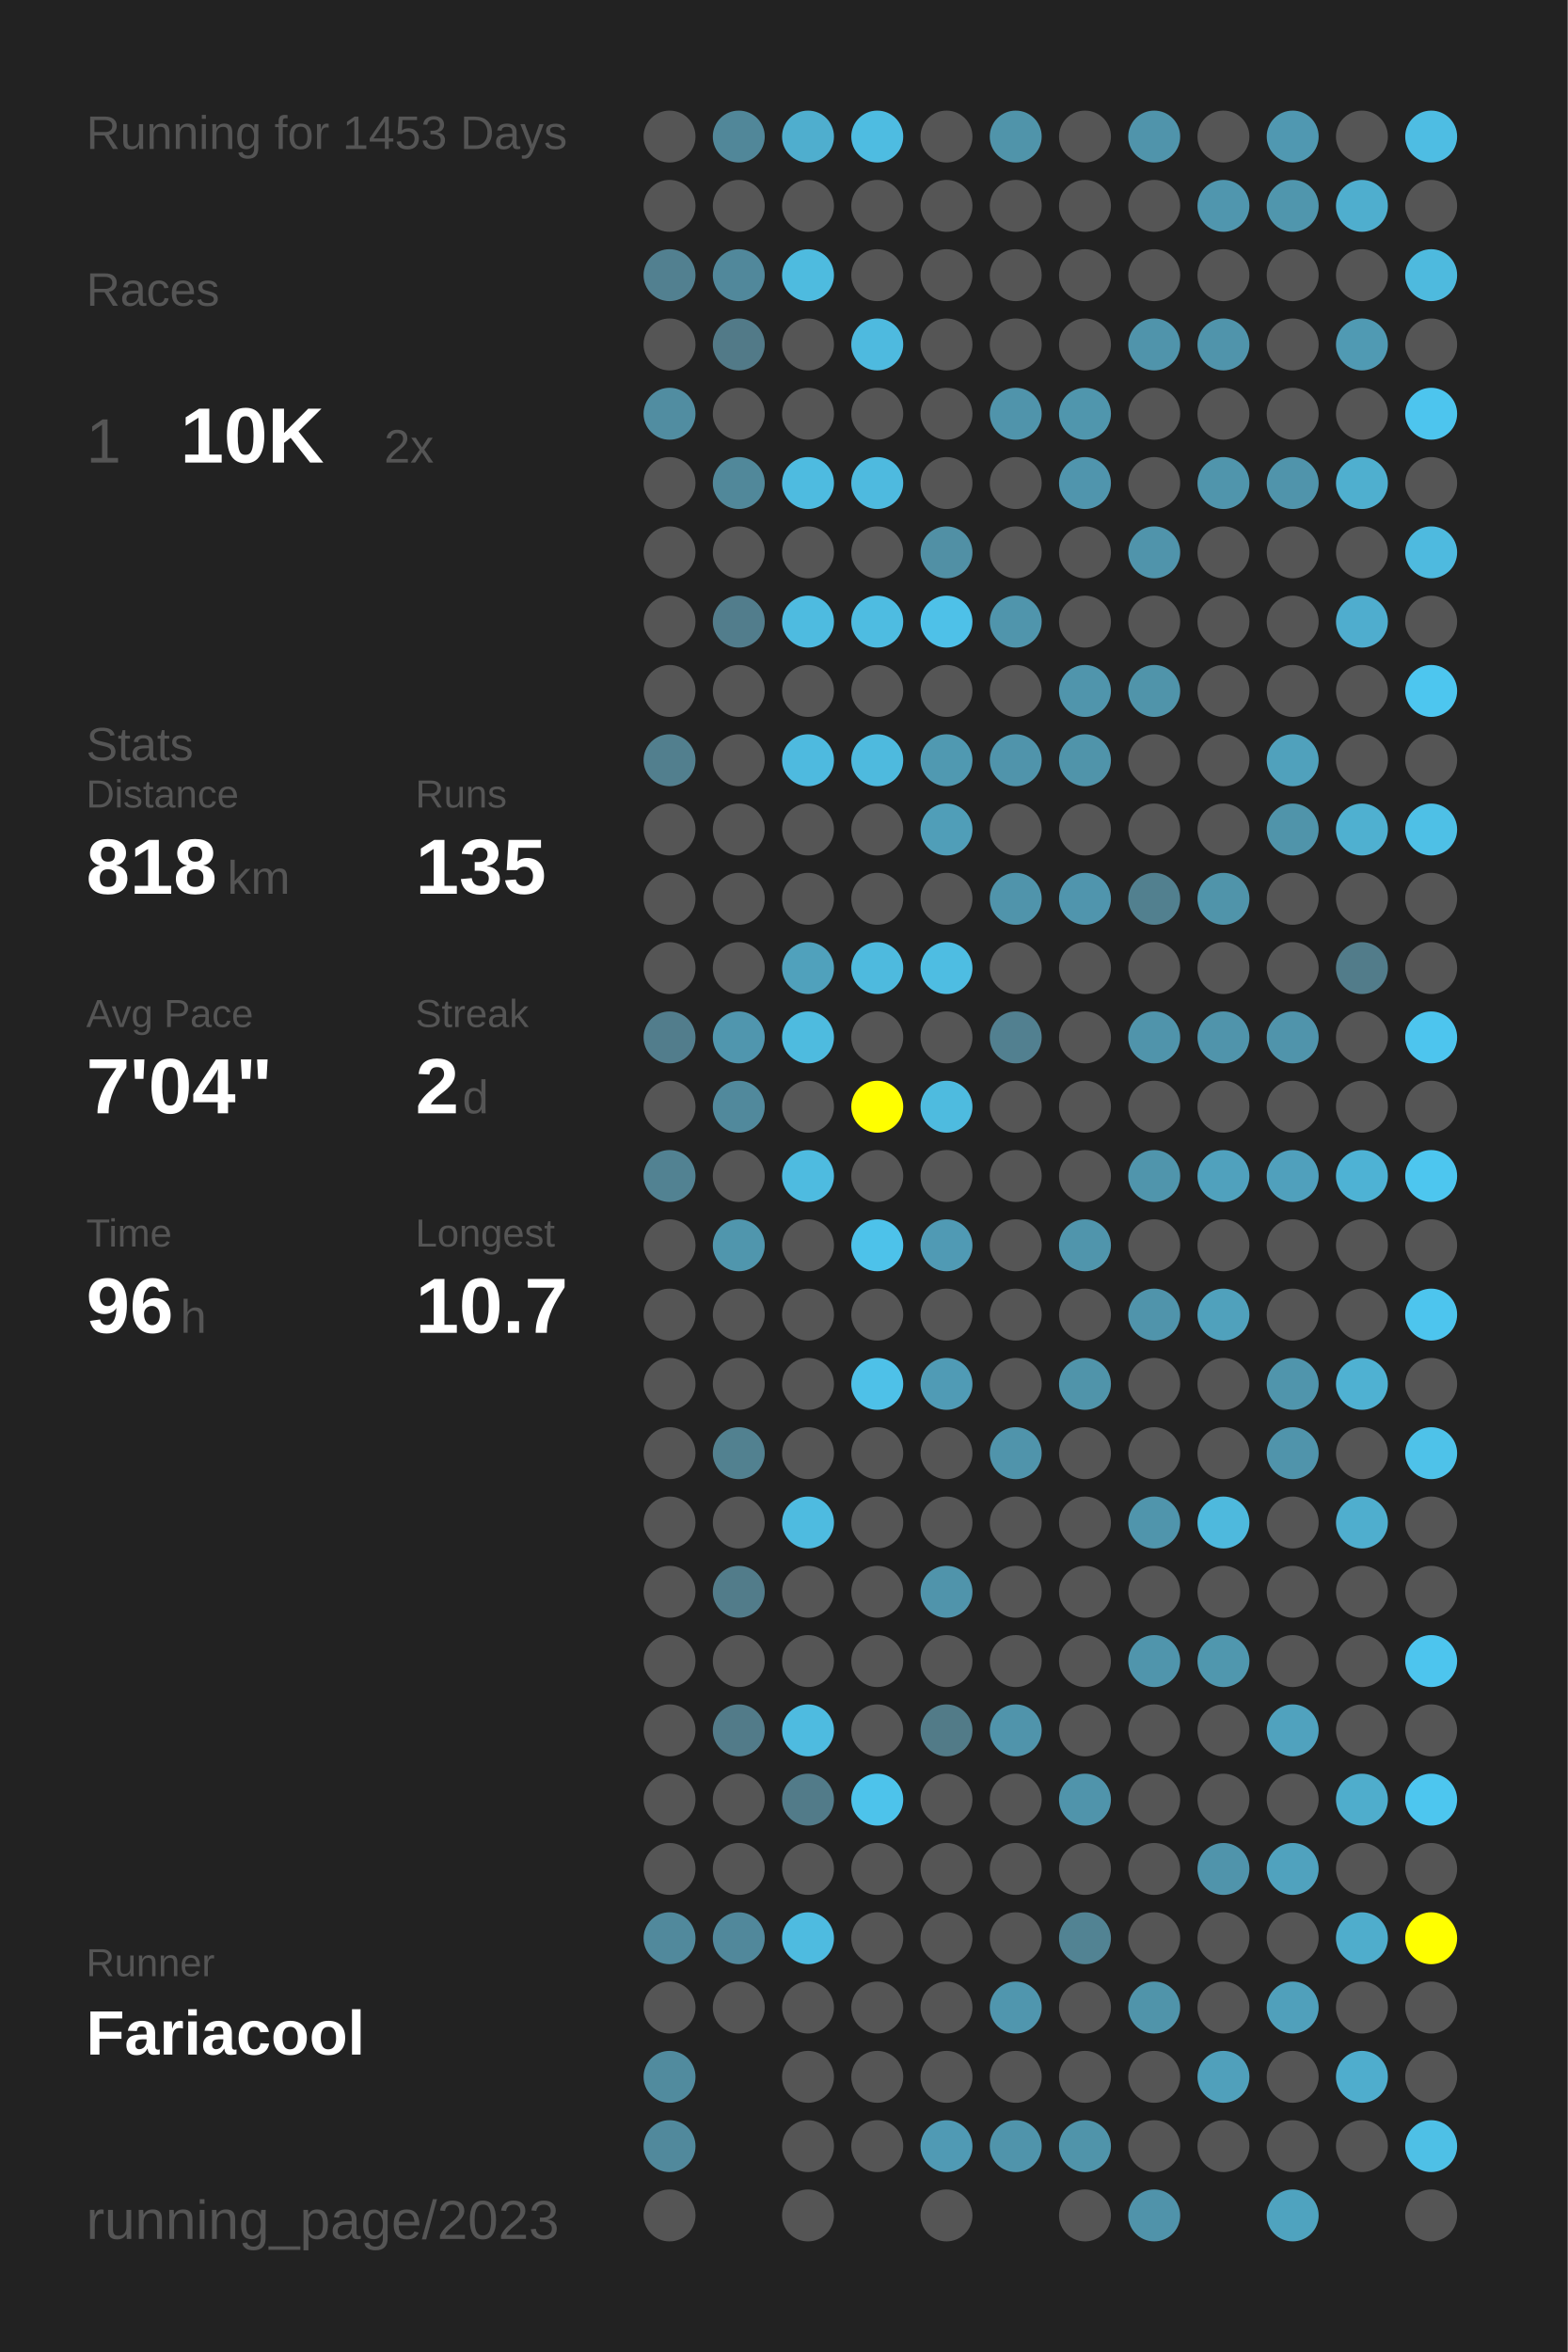
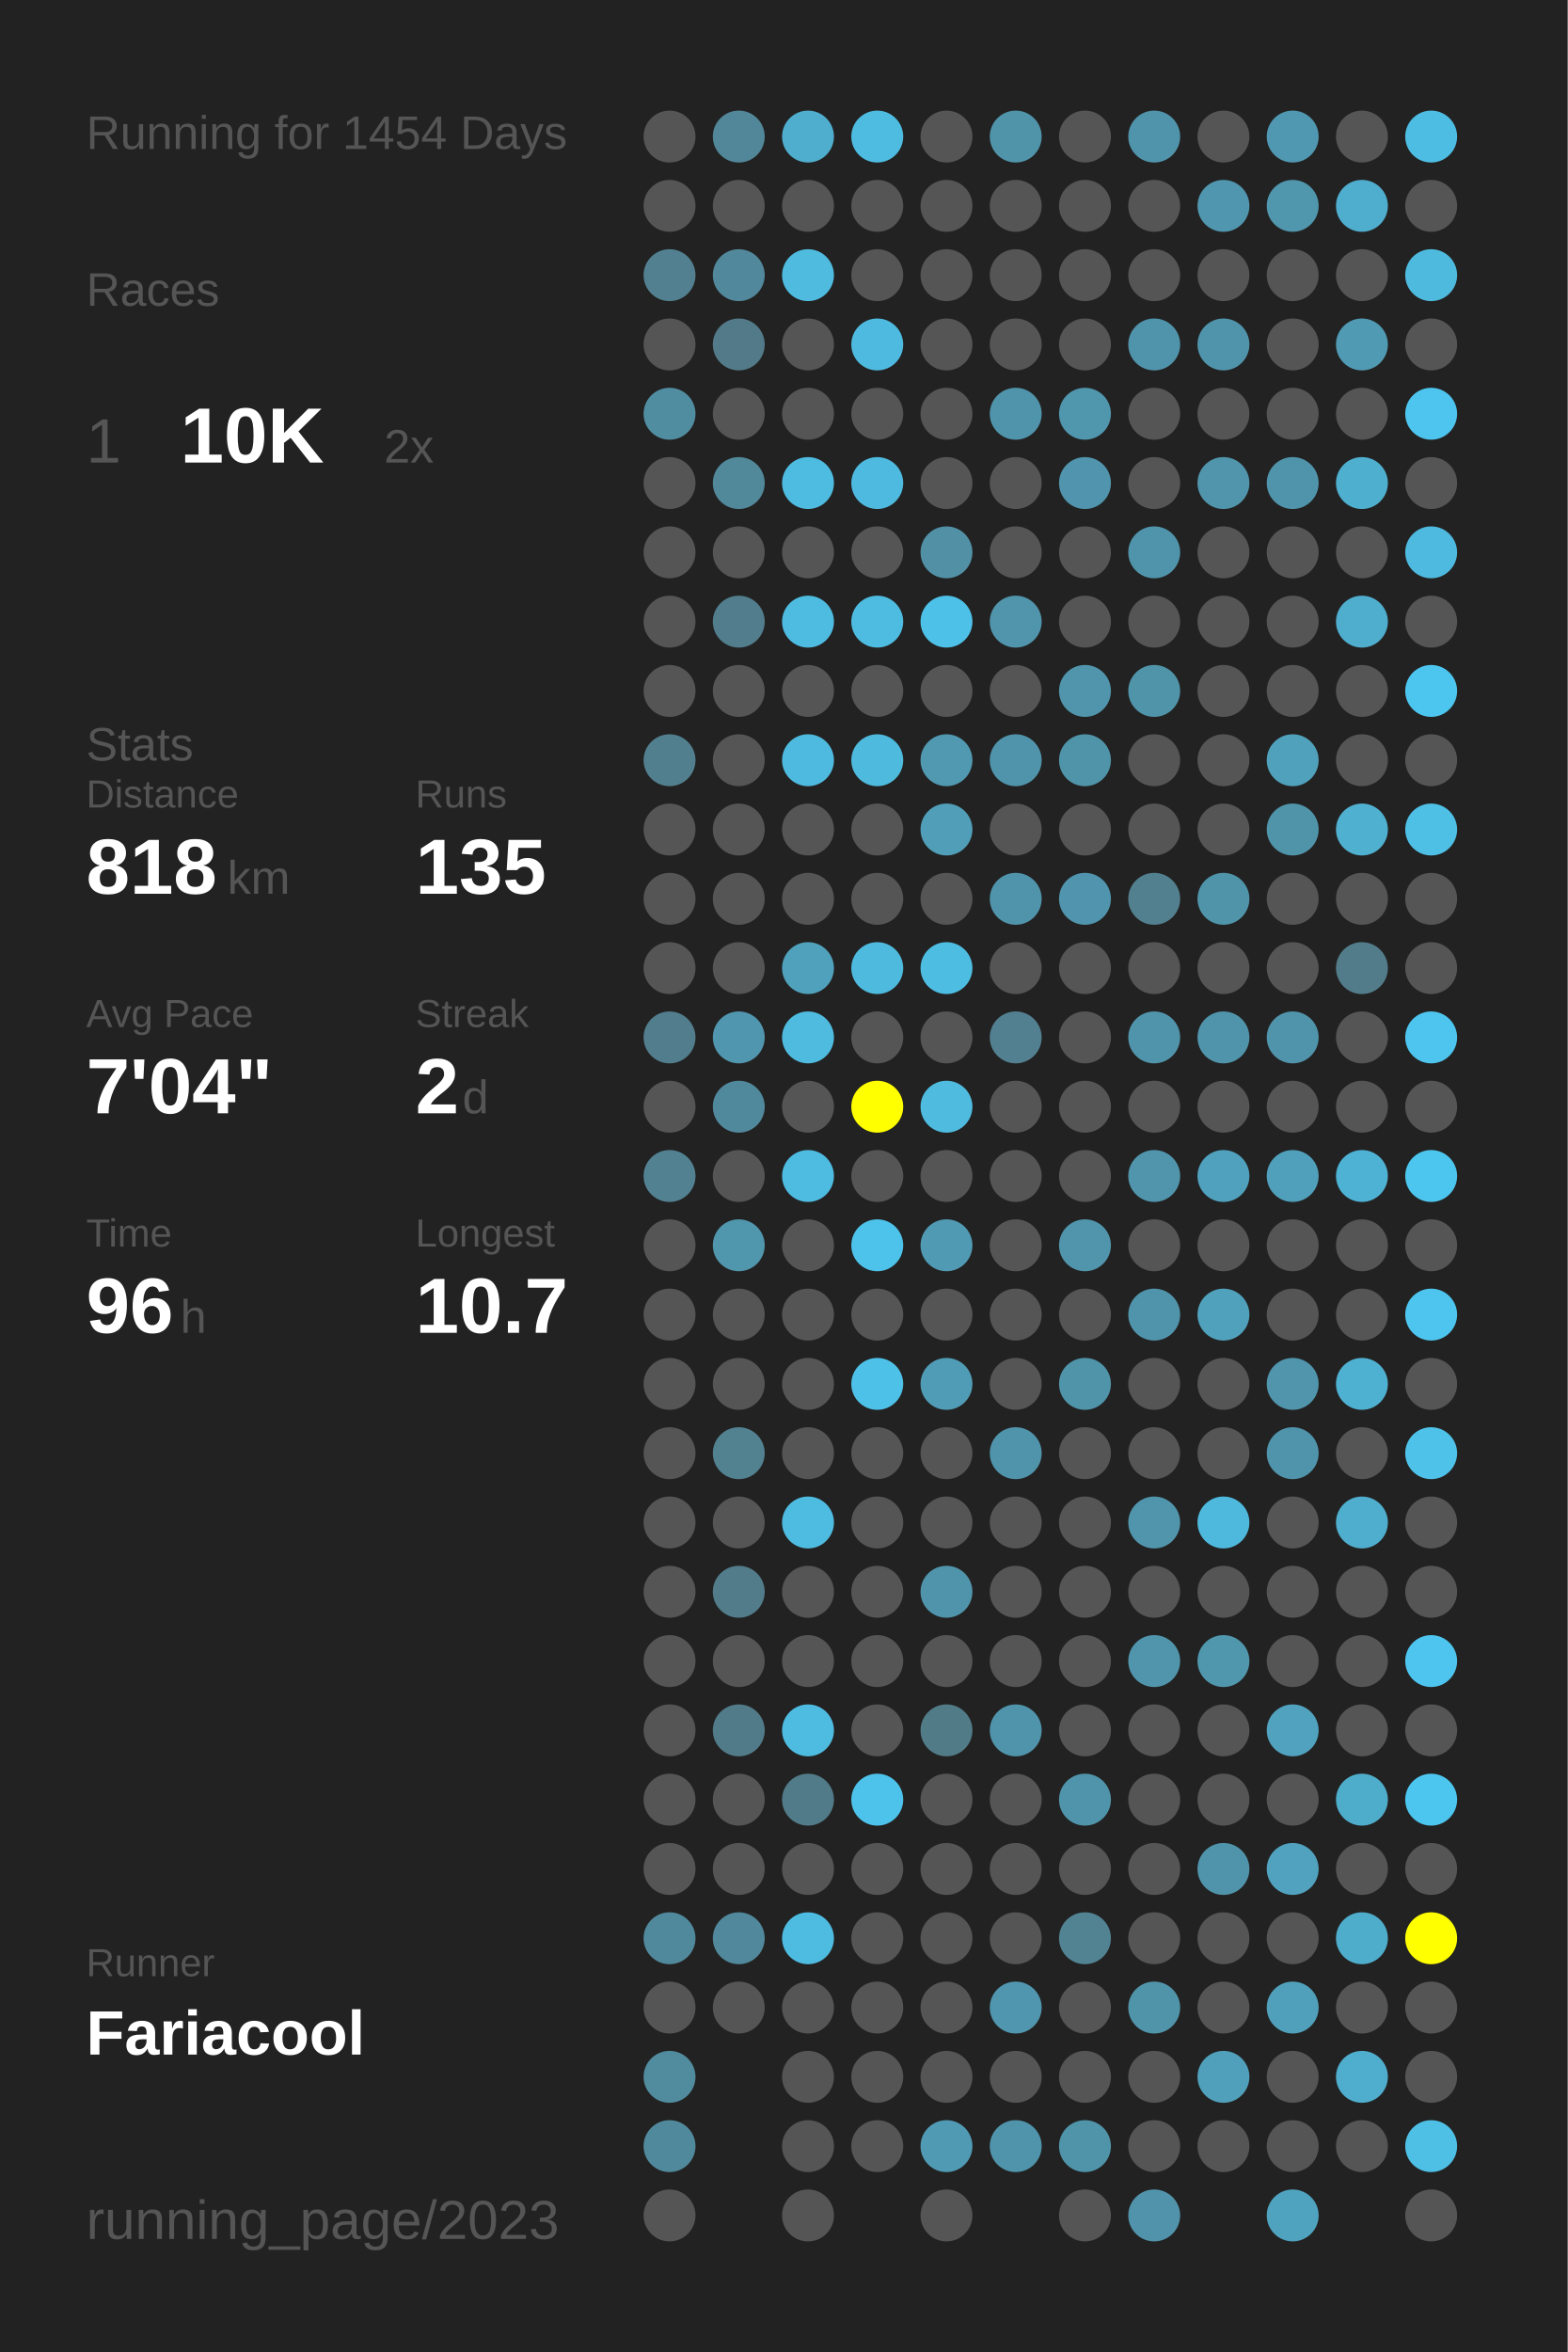
<svg xmlns="http://www.w3.org/2000/svg" baseProfile="full" height="300mm" version="1.1" viewBox="0,0,200,300" width="200mm">
  <defs />
  <rect fill="#222222" height="300" width="200" x="0" y="0" />
-   <text fill="#555555" style="font-size:6px; font-family:Arial;" x="11" y="19">Running for 1453 Days</text>
+   <text fill="#555555" style="font-size:6px; font-family:Arial;" x="11" y="19">Running for 1454 Days</text>
  <text fill="#555555" style="font-size:6px; font-family:Arial;" x="11" y="39">Races</text>
  <text fill="#555555" style="font-size:8px; font-family:Arial;" x="11" y="59">1</text>
  <text fill="#FFFFFF" style="font-size:10px; font-family:Arial; font-weight:bold;" x="23" y="59">10K</text>
  <text fill="#555555" style="font-size:6px; font-family:Arial;" x="49" y="59">2x</text>
  <text fill="#555555" style="font-size:6px; font-family:Arial;" x="11" y="97">Stats</text>
  <text fill="#555555" style="font-size:5px; font-family:Arial;" x="11" y="103">Distance</text>
  <text fill="#FFFFFF" style="font-size:10px; font-family:Arial; font-weight:bold;" x="11" y="114">818</text>
  <text fill="#555555" style="font-size:6px; font-family:Arial;" x="29" y="114">km</text>
  <text fill="#555555" style="font-size:5px; font-family:Arial;" x="53" y="103">Runs</text>
  <text fill="#FFFFFF" style="font-size:10px; font-family:Arial; font-weight:bold;" x="53" y="114">135</text>
  <text fill="#555555" style="font-size:5px; font-family:Arial;" x="11" y="131">Avg Pace</text>
  <text fill="#FFFFFF" style="font-size:10px; font-family:Arial; font-weight:bold;" x="11" y="142">7'04"</text>
  <text fill="#555555" style="font-size:5px; font-family:Arial;" x="53" y="131">Streak</text>
  <text fill="#FFFFFF" style="font-size:10px; font-family:Arial; font-weight:bold;" x="53" y="142">2</text>
  <text fill="#555555" style="font-size:6px; font-family:Arial;" x="59" y="142">d</text>
  <text fill="#555555" style="font-size:5px; font-family:Arial;" x="11" y="159">Time</text>
  <text fill="#FFFFFF" style="font-size:10px; font-family:Arial; font-weight:bold;" x="11" y="170">96</text>
  <text fill="#555555" style="font-size:6px; font-family:Arial;" x="23" y="170">h</text>
  <text fill="#555555" style="font-size:5px; font-family:Arial;" x="53" y="159">Longest</text>
  <text fill="#FFFFFF" style="font-size:10px; font-family:Arial; font-weight:bold;" x="53" y="170">10.7</text>
  <text fill="#555555" style="font-size:5px; font-family:Arial;" x="11" y="252.065">Runner</text>
  <text fill="#FFFFFF" style="font-size:8px; font-family:Arial; font-weight:bold;" x="11" y="262.065">Fariacool</text>
  <text fill="#555555" style="font-size:7px; font-family:Arial;" x="11" y="285.581">running_page/2023</text>
  <circle cx="85.417" cy="17.419" fill="#555555" r="3.312" />
  <circle cx="85.417" cy="26.258" fill="#555555" r="3.312" />
  <circle cx="85.417" cy="35.097" fill="#528090" r="3.312" />
  <circle cx="85.417" cy="43.935" fill="#555555" r="3.312" />
  <circle cx="85.417" cy="52.774" fill="#518da1" r="3.312" />
  <circle cx="85.417" cy="61.613" fill="#555555" r="3.312" />
  <circle cx="85.417" cy="70.452" fill="#555555" r="3.312" />
  <circle cx="85.417" cy="79.29" fill="#555555" r="3.312" />
  <circle cx="85.417" cy="88.129" fill="#555555" r="3.312" />
  <circle cx="85.417" cy="96.968" fill="#527f8e" r="3.312" />
  <circle cx="85.417" cy="105.806" fill="#555555" r="3.312" />
  <circle cx="85.417" cy="114.645" fill="#555555" r="3.312" />
  <circle cx="85.417" cy="123.484" fill="#555555" r="3.312" />
  <circle cx="85.417" cy="132.323" fill="#527d8c" r="3.312" />
  <circle cx="85.417" cy="141.161" fill="#555555" r="3.312" />
  <circle cx="85.417" cy="150" fill="#528292" r="3.312" />
  <circle cx="85.417" cy="158.839" fill="#555555" r="3.312" />
  <circle cx="85.417" cy="167.677" fill="#555555" r="3.312" />
  <circle cx="85.417" cy="176.516" fill="#555555" r="3.312" />
  <circle cx="85.417" cy="185.355" fill="#555555" r="3.312" />
  <circle cx="85.417" cy="194.194" fill="#555555" r="3.312" />
  <circle cx="85.417" cy="203.032" fill="#555555" r="3.312" />
  <circle cx="85.417" cy="211.871" fill="#555555" r="3.312" />
  <circle cx="85.417" cy="220.71" fill="#555555" r="3.312" />
  <circle cx="85.417" cy="229.548" fill="#555555" r="3.312" />
  <circle cx="85.417" cy="238.387" fill="#555555" r="3.312" />
  <circle cx="85.417" cy="247.226" fill="#51899c" r="3.312" />
  <circle cx="85.417" cy="256.065" fill="#555555" r="3.312" />
  <circle cx="85.417" cy="264.903" fill="#518b9e" r="3.312" />
  <circle cx="85.417" cy="273.742" fill="#51899c" r="3.312" />
  <circle cx="85.417" cy="282.581" fill="#555555" r="3.312" />
  <circle cx="94.25" cy="17.419" fill="#518799" r="3.312" />
  <circle cx="94.25" cy="26.258" fill="#555555" r="3.312" />
  <circle cx="94.25" cy="35.097" fill="#51889b" r="3.312" />
  <circle cx="94.25" cy="43.935" fill="#527a88" r="3.312" />
  <circle cx="94.25" cy="52.774" fill="#555555" r="3.312" />
  <circle cx="94.25" cy="61.613" fill="#51889a" r="3.312" />
  <circle cx="94.25" cy="70.452" fill="#555555" r="3.312" />
  <circle cx="94.25" cy="79.29" fill="#527d8c" r="3.312" />
  <circle cx="94.25" cy="88.129" fill="#555555" r="3.312" />
  <circle cx="94.25" cy="96.968" fill="#555555" r="3.312" />
  <circle cx="94.25" cy="105.806" fill="#555555" r="3.312" />
  <circle cx="94.25" cy="114.645" fill="#555555" r="3.312" />
  <circle cx="94.25" cy="123.484" fill="#555555" r="3.312" />
  <circle cx="94.25" cy="132.323" fill="#5096ae" r="3.312" />
  <circle cx="94.25" cy="141.161" fill="#51899c" r="3.312" />
  <circle cx="94.25" cy="150" fill="#555555" r="3.312" />
  <circle cx="94.25" cy="158.839" fill="#5096ad" r="3.312" />
  <circle cx="94.25" cy="167.677" fill="#555555" r="3.312" />
  <circle cx="94.25" cy="176.516" fill="#555555" r="3.312" />
  <circle cx="94.25" cy="185.355" fill="#528190" r="3.312" />
  <circle cx="94.25" cy="194.194" fill="#555555" r="3.312" />
  <circle cx="94.25" cy="203.032" fill="#527c8a" r="3.312" />
  <circle cx="94.25" cy="211.871" fill="#555555" r="3.312" />
  <circle cx="94.25" cy="220.71" fill="#527b89" r="3.312" />
  <circle cx="94.25" cy="229.548" fill="#555555" r="3.312" />
  <circle cx="94.25" cy="238.387" fill="#555555" r="3.312" />
  <circle cx="94.25" cy="247.226" fill="#51889b" r="3.312" />
  <circle cx="94.25" cy="256.065" fill="#555555" r="3.312" />
  <circle cx="103.083" cy="17.419" fill="#4faece" r="3.312" />
  <circle cx="103.083" cy="26.258" fill="#555555" r="3.312" />
  <circle cx="103.083" cy="35.097" fill="#4ebbdf" r="3.312" />
  <circle cx="103.083" cy="43.935" fill="#555555" r="3.312" />
  <circle cx="103.083" cy="52.774" fill="#555555" r="3.312" />
  <circle cx="103.083" cy="61.613" fill="#4ebbe0" r="3.312" />
  <circle cx="103.083" cy="70.452" fill="#555555" r="3.312" />
  <circle cx="103.083" cy="79.29" fill="#4ebbe0" r="3.312" />
  <circle cx="103.083" cy="88.129" fill="#555555" r="3.312" />
  <circle cx="103.083" cy="96.968" fill="#4ebadf" r="3.312" />
  <circle cx="103.083" cy="105.806" fill="#555555" r="3.312" />
  <circle cx="103.083" cy="114.645" fill="#555555" r="3.312" />
  <circle cx="103.083" cy="123.484" fill="#50a1bc" r="3.312" />
  <circle cx="103.083" cy="132.323" fill="#4ebbdf" r="3.312" />
  <circle cx="103.083" cy="141.161" fill="#555555" r="3.312" />
  <circle cx="103.083" cy="150" fill="#4ebbe0" r="3.312" />
  <circle cx="103.083" cy="158.839" fill="#555555" r="3.312" />
  <circle cx="103.083" cy="167.677" fill="#555555" r="3.312" />
  <circle cx="103.083" cy="176.516" fill="#555555" r="3.312" />
  <circle cx="103.083" cy="185.355" fill="#555555" r="3.312" />
  <circle cx="103.083" cy="194.194" fill="#4ebbe0" r="3.312" />
  <circle cx="103.083" cy="203.032" fill="#555555" r="3.312" />
  <circle cx="103.083" cy="211.871" fill="#555555" r="3.312" />
  <circle cx="103.083" cy="220.71" fill="#4ebbe0" r="3.312" />
  <circle cx="103.083" cy="229.548" fill="#527b89" r="3.312" />
  <circle cx="103.083" cy="238.387" fill="#555555" r="3.312" />
  <circle cx="103.083" cy="247.226" fill="#4ebbe0" r="3.312" />
  <circle cx="103.083" cy="256.065" fill="#555555" r="3.312" />
  <circle cx="103.083" cy="264.903" fill="#555555" r="3.312" />
  <circle cx="103.083" cy="273.742" fill="#555555" r="3.312" />
  <circle cx="103.083" cy="282.581" fill="#555555" r="3.312" />
  <circle cx="111.917" cy="17.419" fill="#4ebce1" r="3.312" />
  <circle cx="111.917" cy="26.258" fill="#555555" r="3.312" />
  <circle cx="111.917" cy="35.097" fill="#555555" r="3.312" />
  <circle cx="111.917" cy="43.935" fill="#4ebadf" r="3.312" />
  <circle cx="111.917" cy="52.774" fill="#555555" r="3.312" />
  <circle cx="111.917" cy="61.613" fill="#4ebadf" r="3.312" />
  <circle cx="111.917" cy="70.452" fill="#555555" r="3.312" />
  <circle cx="111.917" cy="79.29" fill="#4ebce1" r="3.312" />
  <circle cx="111.917" cy="88.129" fill="#555555" r="3.312" />
  <circle cx="111.917" cy="96.968" fill="#4ebade" r="3.312" />
  <circle cx="111.917" cy="105.806" fill="#555555" r="3.312" />
  <circle cx="111.917" cy="114.645" fill="#555555" r="3.312" />
  <circle cx="111.917" cy="123.484" fill="#4ebade" r="3.312" />
  <circle cx="111.917" cy="132.323" fill="#555555" r="3.312" />
  <circle cx="111.917" cy="141.161" fill="#FFFF00" r="3.312" />
  <circle cx="111.917" cy="150" fill="#555555" r="3.312" />
  <circle cx="111.917" cy="158.839" fill="#4dc2ea" r="3.312" />
  <circle cx="111.917" cy="167.677" fill="#555555" r="3.312" />
  <circle cx="111.917" cy="176.516" fill="#4ec1e8" r="3.312" />
  <circle cx="111.917" cy="185.355" fill="#555555" r="3.312" />
  <circle cx="111.917" cy="194.194" fill="#555555" r="3.312" />
  <circle cx="111.917" cy="203.032" fill="#555555" r="3.312" />
  <circle cx="111.917" cy="211.871" fill="#555555" r="3.312" />
  <circle cx="111.917" cy="220.71" fill="#555555" r="3.312" />
  <circle cx="111.917" cy="229.548" fill="#4dc3eb" r="3.312" />
  <circle cx="111.917" cy="238.387" fill="#555555" r="3.312" />
  <circle cx="111.917" cy="247.226" fill="#555555" r="3.312" />
  <circle cx="111.917" cy="256.065" fill="#555555" r="3.312" />
  <circle cx="111.917" cy="264.903" fill="#555555" r="3.312" />
  <circle cx="111.917" cy="273.742" fill="#555555" r="3.312" />
  <circle cx="120.75" cy="17.419" fill="#555555" r="3.312" />
  <circle cx="120.75" cy="26.258" fill="#555555" r="3.312" />
  <circle cx="120.75" cy="35.097" fill="#555555" r="3.312" />
  <circle cx="120.75" cy="43.935" fill="#555555" r="3.312" />
  <circle cx="120.75" cy="52.774" fill="#555555" r="3.312" />
  <circle cx="120.75" cy="61.613" fill="#555555" r="3.312" />
  <circle cx="120.75" cy="70.452" fill="#5190a5" r="3.312" />
  <circle cx="120.75" cy="79.29" fill="#4ec1e8" r="3.312" />
  <circle cx="120.75" cy="88.129" fill="#555555" r="3.312" />
  <circle cx="120.75" cy="96.968" fill="#5099b1" r="3.312" />
  <circle cx="120.75" cy="105.806" fill="#509eb8" r="3.312" />
  <circle cx="120.75" cy="114.645" fill="#555555" r="3.312" />
  <circle cx="120.75" cy="123.484" fill="#4ebde2" r="3.312" />
  <circle cx="120.75" cy="132.323" fill="#555555" r="3.312" />
  <circle cx="120.75" cy="141.161" fill="#4ebbdf" r="3.312" />
  <circle cx="120.75" cy="150" fill="#555555" r="3.312" />
  <circle cx="120.75" cy="158.839" fill="#509ab4" r="3.312" />
  <circle cx="120.75" cy="167.677" fill="#555555" r="3.312" />
  <circle cx="120.75" cy="176.516" fill="#509bb5" r="3.312" />
  <circle cx="120.75" cy="185.355" fill="#555555" r="3.312" />
  <circle cx="120.75" cy="194.194" fill="#555555" r="3.312" />
  <circle cx="120.75" cy="203.032" fill="#5094ab" r="3.312" />
  <circle cx="120.75" cy="211.871" fill="#555555" r="3.312" />
  <circle cx="120.75" cy="220.71" fill="#527b88" r="3.312" />
  <circle cx="120.75" cy="229.548" fill="#555555" r="3.312" />
  <circle cx="120.75" cy="238.387" fill="#555555" r="3.312" />
  <circle cx="120.75" cy="247.226" fill="#555555" r="3.312" />
  <circle cx="120.75" cy="256.065" fill="#555555" r="3.312" />
  <circle cx="120.75" cy="264.903" fill="#555555" r="3.312" />
  <circle cx="120.75" cy="273.742" fill="#509ab4" r="3.312" />
  <circle cx="120.75" cy="282.581" fill="#555555" r="3.312" />
  <circle cx="129.583" cy="17.419" fill="#5094aa" r="3.312" />
  <circle cx="129.583" cy="26.258" fill="#555555" r="3.312" />
  <circle cx="129.583" cy="35.097" fill="#555555" r="3.312" />
  <circle cx="129.583" cy="43.935" fill="#555555" r="3.312" />
  <circle cx="129.583" cy="52.774" fill="#5094ab" r="3.312" />
  <circle cx="129.583" cy="61.613" fill="#555555" r="3.312" />
  <circle cx="129.583" cy="70.452" fill="#555555" r="3.312" />
  <circle cx="129.583" cy="79.29" fill="#5095ac" r="3.312" />
  <circle cx="129.583" cy="88.129" fill="#555555" r="3.312" />
  <circle cx="129.583" cy="96.968" fill="#5094ab" r="3.312" />
  <circle cx="129.583" cy="105.806" fill="#555555" r="3.312" />
  <circle cx="129.583" cy="114.645" fill="#5094ab" r="3.312" />
  <circle cx="129.583" cy="123.484" fill="#555555" r="3.312" />
  <circle cx="129.583" cy="132.323" fill="#528090" r="3.312" />
  <circle cx="129.583" cy="141.161" fill="#555555" r="3.312" />
  <circle cx="129.583" cy="150" fill="#555555" r="3.312" />
  <circle cx="129.583" cy="158.839" fill="#555555" r="3.312" />
  <circle cx="129.583" cy="167.677" fill="#555555" r="3.312" />
  <circle cx="129.583" cy="176.516" fill="#555555" r="3.312" />
  <circle cx="129.583" cy="185.355" fill="#5094ab" r="3.312" />
  <circle cx="129.583" cy="194.194" fill="#555555" r="3.312" />
  <circle cx="129.583" cy="203.032" fill="#555555" r="3.312" />
  <circle cx="129.583" cy="211.871" fill="#555555" r="3.312" />
  <circle cx="129.583" cy="220.71" fill="#5094ab" r="3.312" />
  <circle cx="129.583" cy="229.548" fill="#555555" r="3.312" />
  <circle cx="129.583" cy="238.387" fill="#555555" r="3.312" />
  <circle cx="129.583" cy="247.226" fill="#555555" r="3.312" />
  <circle cx="129.583" cy="256.065" fill="#5096ae" r="3.312" />
  <circle cx="129.583" cy="264.903" fill="#555555" r="3.312" />
  <circle cx="129.583" cy="273.742" fill="#5094ab" r="3.312" />
  <circle cx="138.417" cy="17.419" fill="#555555" r="3.312" />
  <circle cx="138.417" cy="26.258" fill="#555555" r="3.312" />
  <circle cx="138.417" cy="35.097" fill="#555555" r="3.312" />
  <circle cx="138.417" cy="43.935" fill="#555555" r="3.312" />
  <circle cx="138.417" cy="52.774" fill="#5096ad" r="3.312" />
  <circle cx="138.417" cy="61.613" fill="#5095ad" r="3.312" />
  <circle cx="138.417" cy="70.452" fill="#555555" r="3.312" />
  <circle cx="138.417" cy="79.29" fill="#555555" r="3.312" />
  <circle cx="138.417" cy="88.129" fill="#5095ac" r="3.312" />
  <circle cx="138.417" cy="96.968" fill="#5094aa" r="3.312" />
  <circle cx="138.417" cy="105.806" fill="#555555" r="3.312" />
  <circle cx="138.417" cy="114.645" fill="#5095ad" r="3.312" />
  <circle cx="138.417" cy="123.484" fill="#555555" r="3.312" />
  <circle cx="138.417" cy="132.323" fill="#555555" r="3.312" />
  <circle cx="138.417" cy="141.161" fill="#555555" r="3.312" />
  <circle cx="138.417" cy="150" fill="#555555" r="3.312" />
  <circle cx="138.417" cy="158.839" fill="#5095ac" r="3.312" />
  <circle cx="138.417" cy="167.677" fill="#555555" r="3.312" />
  <circle cx="138.417" cy="176.516" fill="#5094aa" r="3.312" />
  <circle cx="138.417" cy="185.355" fill="#555555" r="3.312" />
  <circle cx="138.417" cy="194.194" fill="#555555" r="3.312" />
  <circle cx="138.417" cy="203.032" fill="#555555" r="3.312" />
  <circle cx="138.417" cy="211.871" fill="#555555" r="3.312" />
  <circle cx="138.417" cy="220.71" fill="#555555" r="3.312" />
  <circle cx="138.417" cy="229.548" fill="#5094ab" r="3.312" />
  <circle cx="138.417" cy="238.387" fill="#555555" r="3.312" />
  <circle cx="138.417" cy="247.226" fill="#528393" r="3.312" />
  <circle cx="138.417" cy="256.065" fill="#555555" r="3.312" />
  <circle cx="138.417" cy="264.903" fill="#555555" r="3.312" />
  <circle cx="138.417" cy="273.742" fill="#5094aa" r="3.312" />
  <circle cx="138.417" cy="282.581" fill="#555555" r="3.312" />
  <circle cx="147.25" cy="17.419" fill="#5094ab" r="3.312" />
  <circle cx="147.25" cy="26.258" fill="#555555" r="3.312" />
  <circle cx="147.25" cy="35.097" fill="#555555" r="3.312" />
  <circle cx="147.25" cy="43.935" fill="#5094ab" r="3.312" />
  <circle cx="147.25" cy="52.774" fill="#555555" r="3.312" />
  <circle cx="147.25" cy="61.613" fill="#555555" r="3.312" />
  <circle cx="147.25" cy="70.452" fill="#5094ab" r="3.312" />
  <circle cx="147.25" cy="79.29" fill="#555555" r="3.312" />
  <circle cx="147.25" cy="88.129" fill="#5094aa" r="3.312" />
  <circle cx="147.25" cy="96.968" fill="#555555" r="3.312" />
  <circle cx="147.25" cy="105.806" fill="#555555" r="3.312" />
  <circle cx="147.25" cy="114.645" fill="#52808f" r="3.312" />
  <circle cx="147.25" cy="123.484" fill="#555555" r="3.312" />
  <circle cx="147.25" cy="132.323" fill="#5094ab" r="3.312" />
  <circle cx="147.25" cy="141.161" fill="#555555" r="3.312" />
  <circle cx="147.25" cy="150" fill="#5095ac" r="3.312" />
  <circle cx="147.25" cy="158.839" fill="#555555" r="3.312" />
  <circle cx="147.25" cy="167.677" fill="#5094ab" r="3.312" />
  <circle cx="147.25" cy="176.516" fill="#555555" r="3.312" />
  <circle cx="147.25" cy="185.355" fill="#555555" r="3.312" />
  <circle cx="147.25" cy="194.194" fill="#5095ac" r="3.312" />
  <circle cx="147.25" cy="203.032" fill="#555555" r="3.312" />
  <circle cx="147.25" cy="211.871" fill="#5095ac" r="3.312" />
  <circle cx="147.25" cy="220.71" fill="#555555" r="3.312" />
  <circle cx="147.25" cy="229.548" fill="#555555" r="3.312" />
  <circle cx="147.25" cy="238.387" fill="#555555" r="3.312" />
  <circle cx="147.25" cy="247.226" fill="#555555" r="3.312" />
  <circle cx="147.25" cy="256.065" fill="#5094aa" r="3.312" />
  <circle cx="147.25" cy="264.903" fill="#555555" r="3.312" />
  <circle cx="147.25" cy="273.742" fill="#555555" r="3.312" />
  <circle cx="147.25" cy="282.581" fill="#5093aa" r="3.312" />
  <circle cx="156.083" cy="17.419" fill="#555555" r="3.312" />
  <circle cx="156.083" cy="26.258" fill="#5096ae" r="3.312" />
  <circle cx="156.083" cy="35.097" fill="#555555" r="3.312" />
  <circle cx="156.083" cy="43.935" fill="#5094ab" r="3.312" />
  <circle cx="156.083" cy="52.774" fill="#555555" r="3.312" />
  <circle cx="156.083" cy="61.613" fill="#5095ac" r="3.312" />
  <circle cx="156.083" cy="70.452" fill="#555555" r="3.312" />
  <circle cx="156.083" cy="79.29" fill="#555555" r="3.312" />
  <circle cx="156.083" cy="88.129" fill="#555555" r="3.312" />
  <circle cx="156.083" cy="96.968" fill="#555555" r="3.312" />
  <circle cx="156.083" cy="105.806" fill="#555555" r="3.312" />
  <circle cx="156.083" cy="114.645" fill="#5094aa" r="3.312" />
  <circle cx="156.083" cy="123.484" fill="#555555" r="3.312" />
  <circle cx="156.083" cy="132.323" fill="#5094ab" r="3.312" />
  <circle cx="156.083" cy="141.161" fill="#555555" r="3.312" />
  <circle cx="156.083" cy="150" fill="#50a1bd" r="3.312" />
  <circle cx="156.083" cy="158.839" fill="#555555" r="3.312" />
  <circle cx="156.083" cy="167.677" fill="#50a1bc" r="3.312" />
  <circle cx="156.083" cy="176.516" fill="#555555" r="3.312" />
  <circle cx="156.083" cy="185.355" fill="#555555" r="3.312" />
  <circle cx="156.083" cy="194.194" fill="#4eb9dd" r="3.312" />
  <circle cx="156.083" cy="203.032" fill="#555555" r="3.312" />
  <circle cx="156.083" cy="211.871" fill="#5097ae" r="3.312" />
  <circle cx="156.083" cy="220.71" fill="#555555" r="3.312" />
  <circle cx="156.083" cy="229.548" fill="#555555" r="3.312" />
  <circle cx="156.083" cy="238.387" fill="#5094ab" r="3.312" />
  <circle cx="156.083" cy="247.226" fill="#555555" r="3.312" />
  <circle cx="156.083" cy="256.065" fill="#555555" r="3.312" />
  <circle cx="156.083" cy="264.903" fill="#50a0bb" r="3.312" />
  <circle cx="156.083" cy="273.742" fill="#555555" r="3.312" />
  <circle cx="164.917" cy="17.419" fill="#5098b1" r="3.312" />
  <circle cx="164.917" cy="26.258" fill="#5096ad" r="3.312" />
  <circle cx="164.917" cy="35.097" fill="#555555" r="3.312" />
  <circle cx="164.917" cy="43.935" fill="#555555" r="3.312" />
  <circle cx="164.917" cy="52.774" fill="#555555" r="3.312" />
  <circle cx="164.917" cy="61.613" fill="#5094ab" r="3.312" />
  <circle cx="164.917" cy="70.452" fill="#555555" r="3.312" />
  <circle cx="164.917" cy="79.29" fill="#555555" r="3.312" />
  <circle cx="164.917" cy="88.129" fill="#555555" r="3.312" />
  <circle cx="164.917" cy="96.968" fill="#50a1bc" r="3.312" />
  <circle cx="164.917" cy="105.806" fill="#5094aa" r="3.312" />
  <circle cx="164.917" cy="114.645" fill="#555555" r="3.312" />
  <circle cx="164.917" cy="123.484" fill="#555555" r="3.312" />
  <circle cx="164.917" cy="132.323" fill="#5094ab" r="3.312" />
  <circle cx="164.917" cy="141.161" fill="#555555" r="3.312" />
  <circle cx="164.917" cy="150" fill="#50a0bc" r="3.312" />
  <circle cx="164.917" cy="158.839" fill="#555555" r="3.312" />
  <circle cx="164.917" cy="167.677" fill="#555555" r="3.312" />
  <circle cx="164.917" cy="176.516" fill="#5095ac" r="3.312" />
  <circle cx="164.917" cy="185.355" fill="#5094ab" r="3.312" />
  <circle cx="164.917" cy="194.194" fill="#555555" r="3.312" />
  <circle cx="164.917" cy="203.032" fill="#555555" r="3.312" />
  <circle cx="164.917" cy="211.871" fill="#555555" r="3.312" />
  <circle cx="164.917" cy="220.71" fill="#50a2be" r="3.312" />
  <circle cx="164.917" cy="229.548" fill="#555555" r="3.312" />
  <circle cx="164.917" cy="238.387" fill="#50a2be" r="3.312" />
  <circle cx="164.917" cy="247.226" fill="#555555" r="3.312" />
  <circle cx="164.917" cy="256.065" fill="#50a0bb" r="3.312" />
  <circle cx="164.917" cy="264.903" fill="#555555" r="3.312" />
  <circle cx="164.917" cy="273.742" fill="#555555" r="3.312" />
  <circle cx="164.917" cy="282.581" fill="#4fa3bf" r="3.312" />
  <circle cx="173.75" cy="17.419" fill="#555555" r="3.312" />
  <circle cx="173.75" cy="26.258" fill="#4faece" r="3.312" />
  <circle cx="173.75" cy="35.097" fill="#555555" r="3.312" />
  <circle cx="173.75" cy="43.935" fill="#509ab3" r="3.312" />
  <circle cx="173.75" cy="52.774" fill="#555555" r="3.312" />
  <circle cx="173.75" cy="61.613" fill="#4fafcf" r="3.312" />
  <circle cx="173.75" cy="70.452" fill="#555555" r="3.312" />
  <circle cx="173.75" cy="79.29" fill="#4fadce" r="3.312" />
  <circle cx="173.75" cy="88.129" fill="#555555" r="3.312" />
  <circle cx="173.75" cy="96.968" fill="#555555" r="3.312" />
  <circle cx="173.75" cy="105.806" fill="#4fb0d0" r="3.312" />
  <circle cx="173.75" cy="114.645" fill="#555555" r="3.312" />
  <circle cx="173.75" cy="123.484" fill="#527c8a" r="3.312" />
  <circle cx="173.75" cy="132.323" fill="#555555" r="3.312" />
  <circle cx="173.75" cy="141.161" fill="#555555" r="3.312" />
  <circle cx="173.75" cy="150" fill="#4eb2d4" r="3.312" />
  <circle cx="173.75" cy="158.839" fill="#555555" r="3.312" />
  <circle cx="173.75" cy="167.677" fill="#555555" r="3.312" />
  <circle cx="173.75" cy="176.516" fill="#4fb1d2" r="3.312" />
  <circle cx="173.75" cy="185.355" fill="#555555" r="3.312" />
  <circle cx="173.75" cy="194.194" fill="#4faece" r="3.312" />
  <circle cx="173.75" cy="203.032" fill="#555555" r="3.312" />
  <circle cx="173.75" cy="211.871" fill="#555555" r="3.312" />
  <circle cx="173.75" cy="220.71" fill="#555555" r="3.312" />
  <circle cx="173.75" cy="229.548" fill="#4fadcc" r="3.312" />
  <circle cx="173.75" cy="238.387" fill="#555555" r="3.312" />
  <circle cx="173.75" cy="247.226" fill="#4fadcc" r="3.312" />
  <circle cx="173.75" cy="256.065" fill="#555555" r="3.312" />
  <circle cx="173.75" cy="264.903" fill="#4fadcd" r="3.312" />
  <circle cx="173.75" cy="273.742" fill="#555555" r="3.312" />
  <circle cx="182.583" cy="17.419" fill="#4ebde3" r="3.312" />
  <circle cx="182.583" cy="26.258" fill="#555555" r="3.312" />
  <circle cx="182.583" cy="35.097" fill="#4ebade" r="3.312" />
  <circle cx="182.583" cy="43.935" fill="#555555" r="3.312" />
  <circle cx="182.583" cy="52.774" fill="#4dc5ee" r="3.312" />
  <circle cx="182.583" cy="61.613" fill="#555555" r="3.312" />
  <circle cx="182.583" cy="70.452" fill="#4ebadf" r="3.312" />
  <circle cx="182.583" cy="79.29" fill="#555555" r="3.312" />
  <circle cx="182.583" cy="88.129" fill="#4dc6ef" r="3.312" />
  <circle cx="182.583" cy="96.968" fill="#555555" r="3.312" />
  <circle cx="182.583" cy="105.806" fill="#4ec0e6" r="3.312" />
  <circle cx="182.583" cy="114.645" fill="#555555" r="3.312" />
  <circle cx="182.583" cy="123.484" fill="#555555" r="3.312" />
  <circle cx="182.583" cy="132.323" fill="#4dc5ee" r="3.312" />
  <circle cx="182.583" cy="141.161" fill="#555555" r="3.312" />
  <circle cx="182.583" cy="150" fill="#4dc6ef" r="3.312" />
  <circle cx="182.583" cy="158.839" fill="#555555" r="3.312" />
  <circle cx="182.583" cy="167.677" fill="#4dc5ee" r="3.312" />
  <circle cx="182.583" cy="176.516" fill="#555555" r="3.312" />
  <circle cx="182.583" cy="185.355" fill="#4ec2e9" r="3.312" />
  <circle cx="182.583" cy="194.194" fill="#555555" r="3.312" />
  <circle cx="182.583" cy="203.032" fill="#555555" r="3.312" />
  <circle cx="182.583" cy="211.871" fill="#4dc5ee" r="3.312" />
  <circle cx="182.583" cy="220.71" fill="#555555" r="3.312" />
  <circle cx="182.583" cy="229.548" fill="#4dc6ef" r="3.312" />
  <circle cx="182.583" cy="238.387" fill="#555555" r="3.312" />
  <circle cx="182.583" cy="247.226" fill="#FFFF00" r="3.312" />
  <circle cx="182.583" cy="256.065" fill="#555555" r="3.312" />
  <circle cx="182.583" cy="264.903" fill="#555555" r="3.312" />
  <circle cx="182.583" cy="273.742" fill="#4ec0e6" r="3.312" />
  <circle cx="182.583" cy="282.581" fill="#555555" r="3.312" />
</svg>
